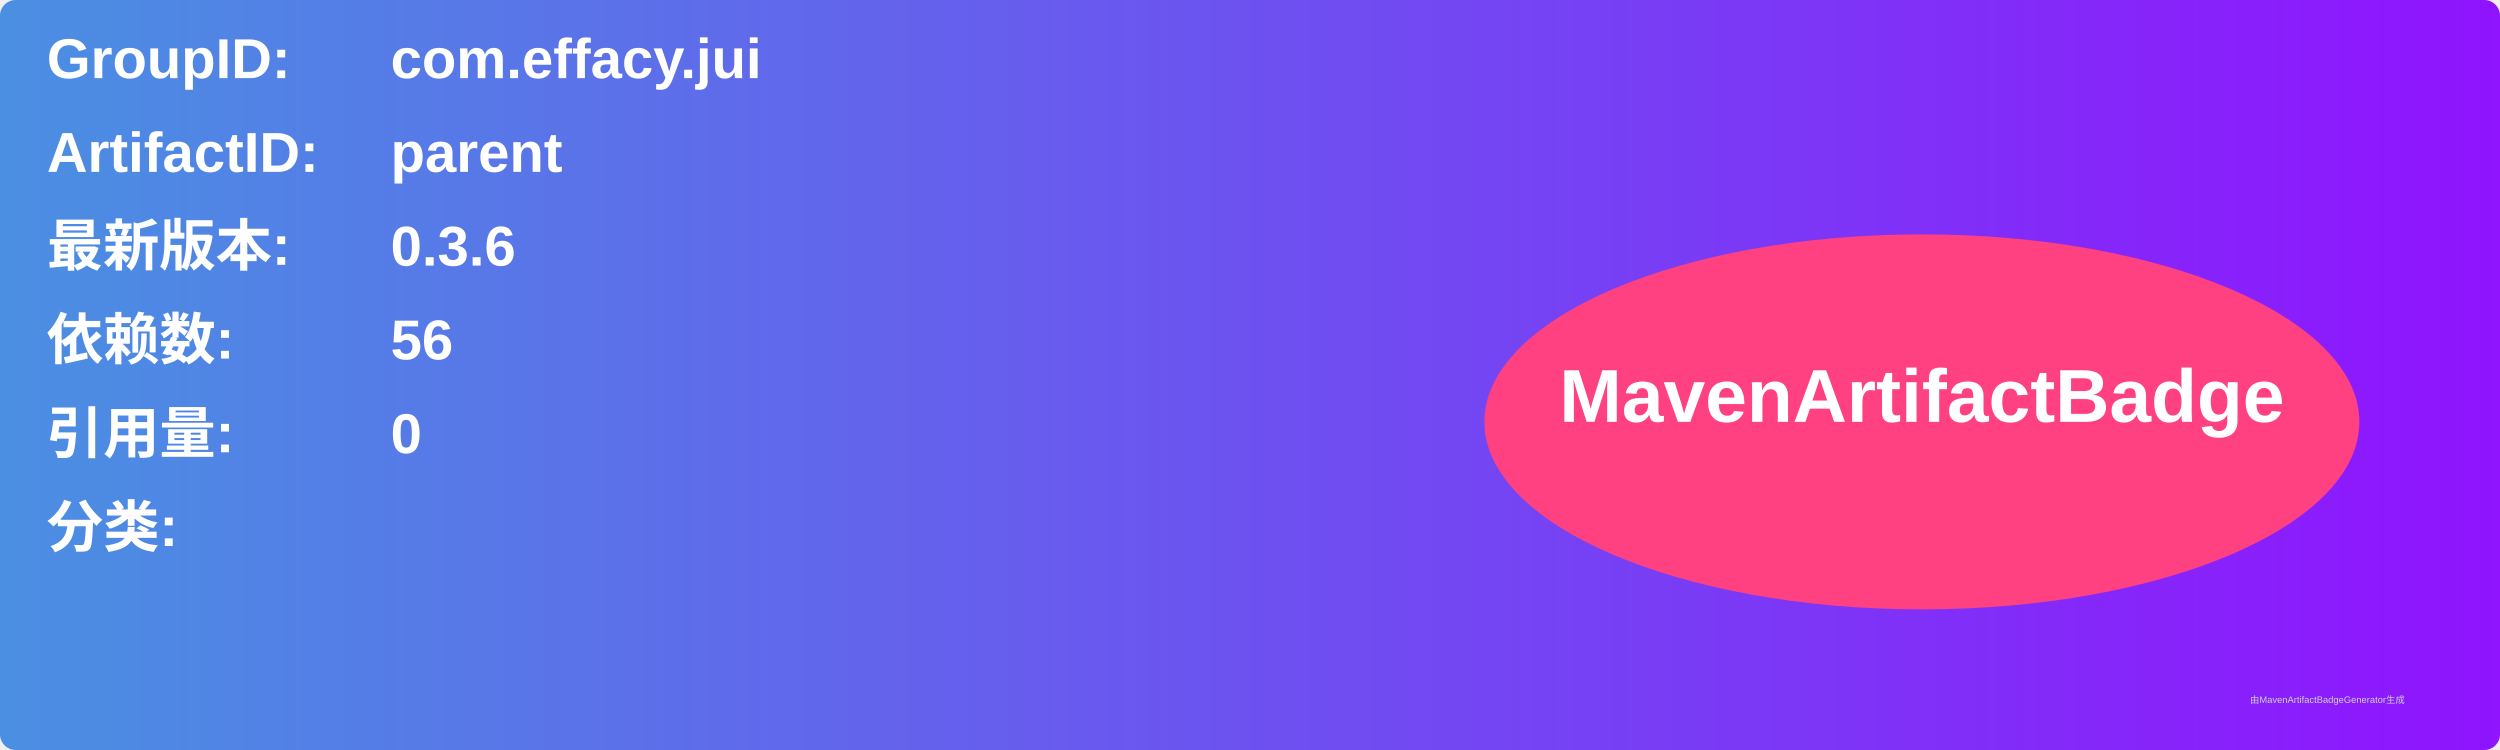
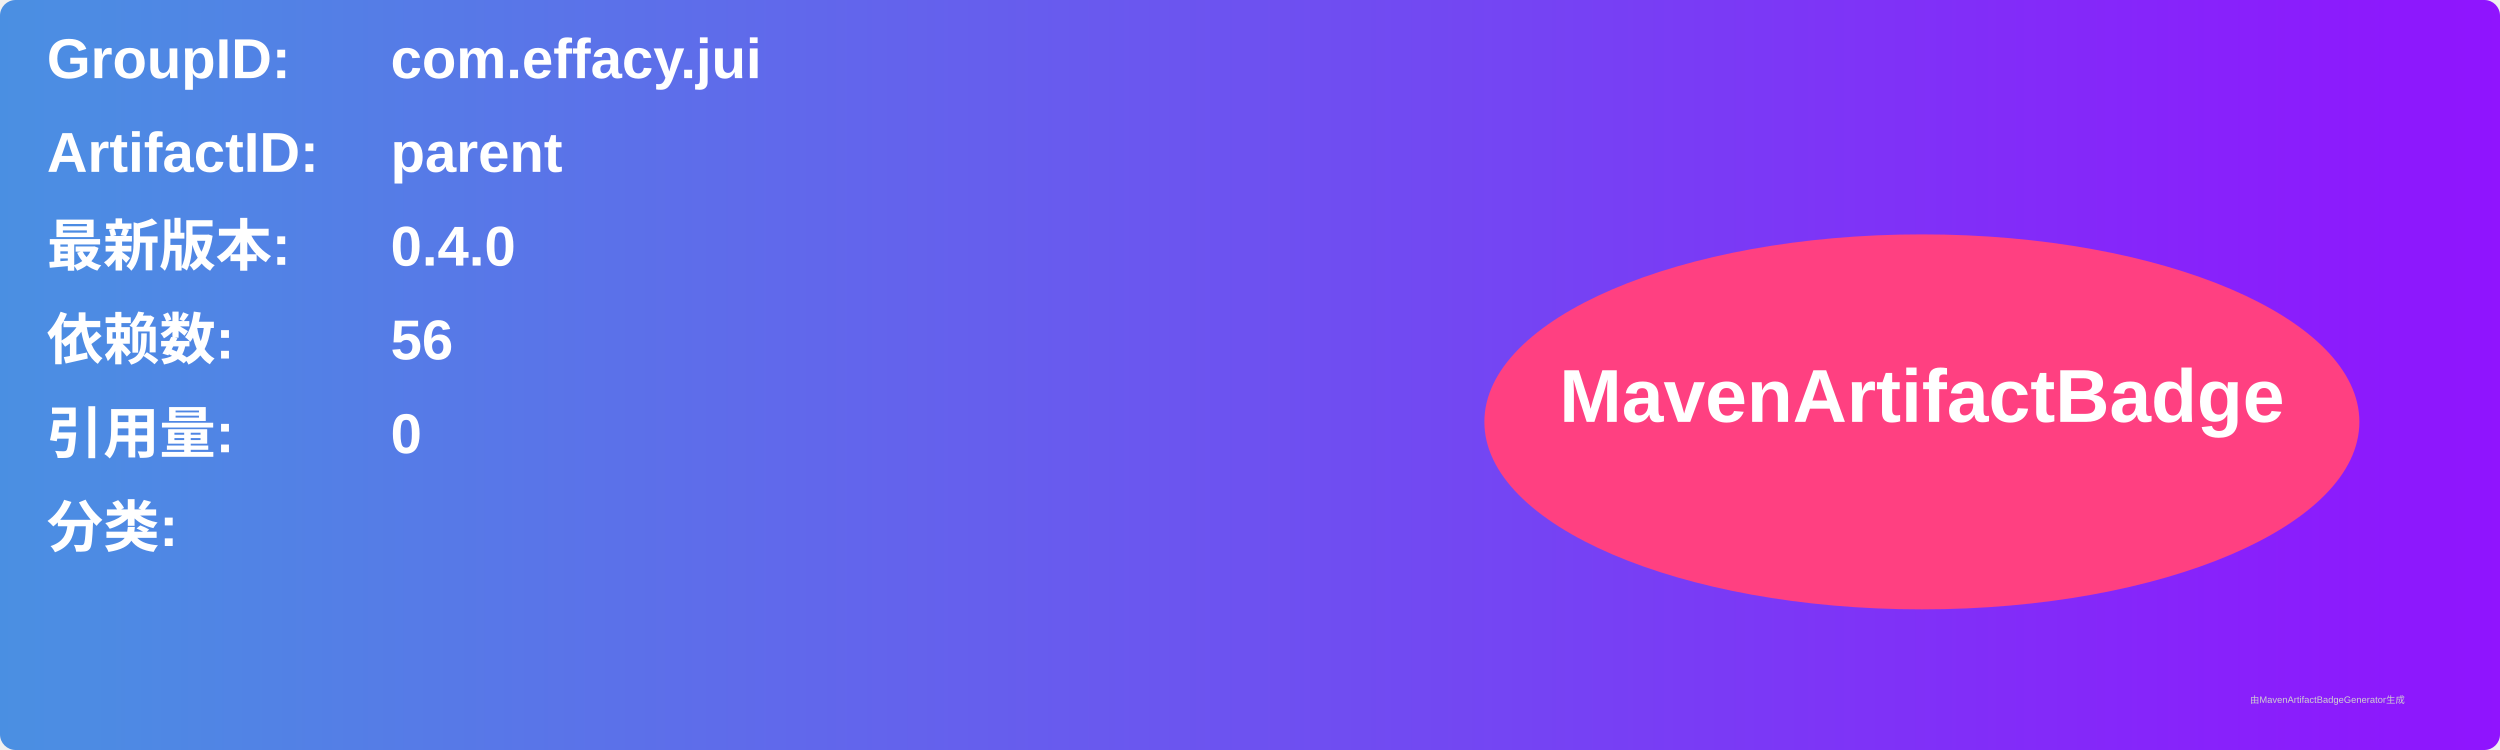
<svg xmlns="http://www.w3.org/2000/svg" width="800" height="240" viewBox="0 0 800 240">
  <linearGradient id="grad" x1="0%" y1="0%" x2="100%" y2="0%">
    <stop offset="0%" stop-color="#4a90e2" />
    <stop offset="100%" stop-color="#9013fe" />
  </linearGradient>
  <rect width="100%" height="100%" rx="5" ry="5" fill="url(#grad)" />
  <g transform="translate(15, 15)">
    <text x="0" y="10" font-family="Arial" font-size="18" fill="white" font-weight="bold" width="260">GroupID:</text>
    <text x="110" y="10" font-family="Arial" font-size="18" fill="white" font-weight="bold" width="460">com.effacy.jui</text>
    <text x="0" y="40" font-family="Arial" font-size="18" fill="white" font-weight="bold" width="260">ArtifactID:</text>
    <text x="110" y="40" font-family="Arial" font-size="18" fill="white" font-weight="bold" width="460">parent</text>
    <text x="0" y="70" font-family="Arial" font-size="18" fill="white" font-weight="bold">最新版本:</text>
    <text x="110" y="70" font-family="Arial" font-size="18" fill="white" font-weight="bold">
-       <tspan font-weight="bold">0.3.6</tspan>
+       <tspan font-weight="bold">0.4.0</tspan>
    </text>
    <text x="0" y="100" font-family="Arial" font-size="18" fill="white" font-weight="bold">依赖数: </text>
    <text x="110" y="100" font-family="Arial" font-size="18" fill="white">
      <tspan font-weight="bold">56</tspan>
    </text>
    <text x="0" y="130" font-family="Arial" font-size="18" fill="white" font-weight="bold">引用量: </text>
    <text x="110" y="130" font-family="Arial" font-size="18" fill="white">
      <tspan font-weight="bold">0</tspan>
    </text>
    <text x="0" y="160" font-family="Arial" font-size="18" fill="white" font-weight="bold">分类:</text>
    <text x="10" y="190" font-family="Arial" font-size="10" fill="white">
      <tspan font-weight="bold" />
    </text>
    <ellipse cx="600" cy="120" rx="140" ry="60" fill="#ff4081" />
    <text x="600" y="120" text-anchor="middle" font-family="Arial" font-size="24" fill="white" font-weight="bold">MavenArtifactBadge</text>
  </g>
  <text x="720" y="225" font-family="Arial" font-size="3" fill="#d0d0d0">由MavenArtifactBadgeGenerator生成</text>
</svg>
